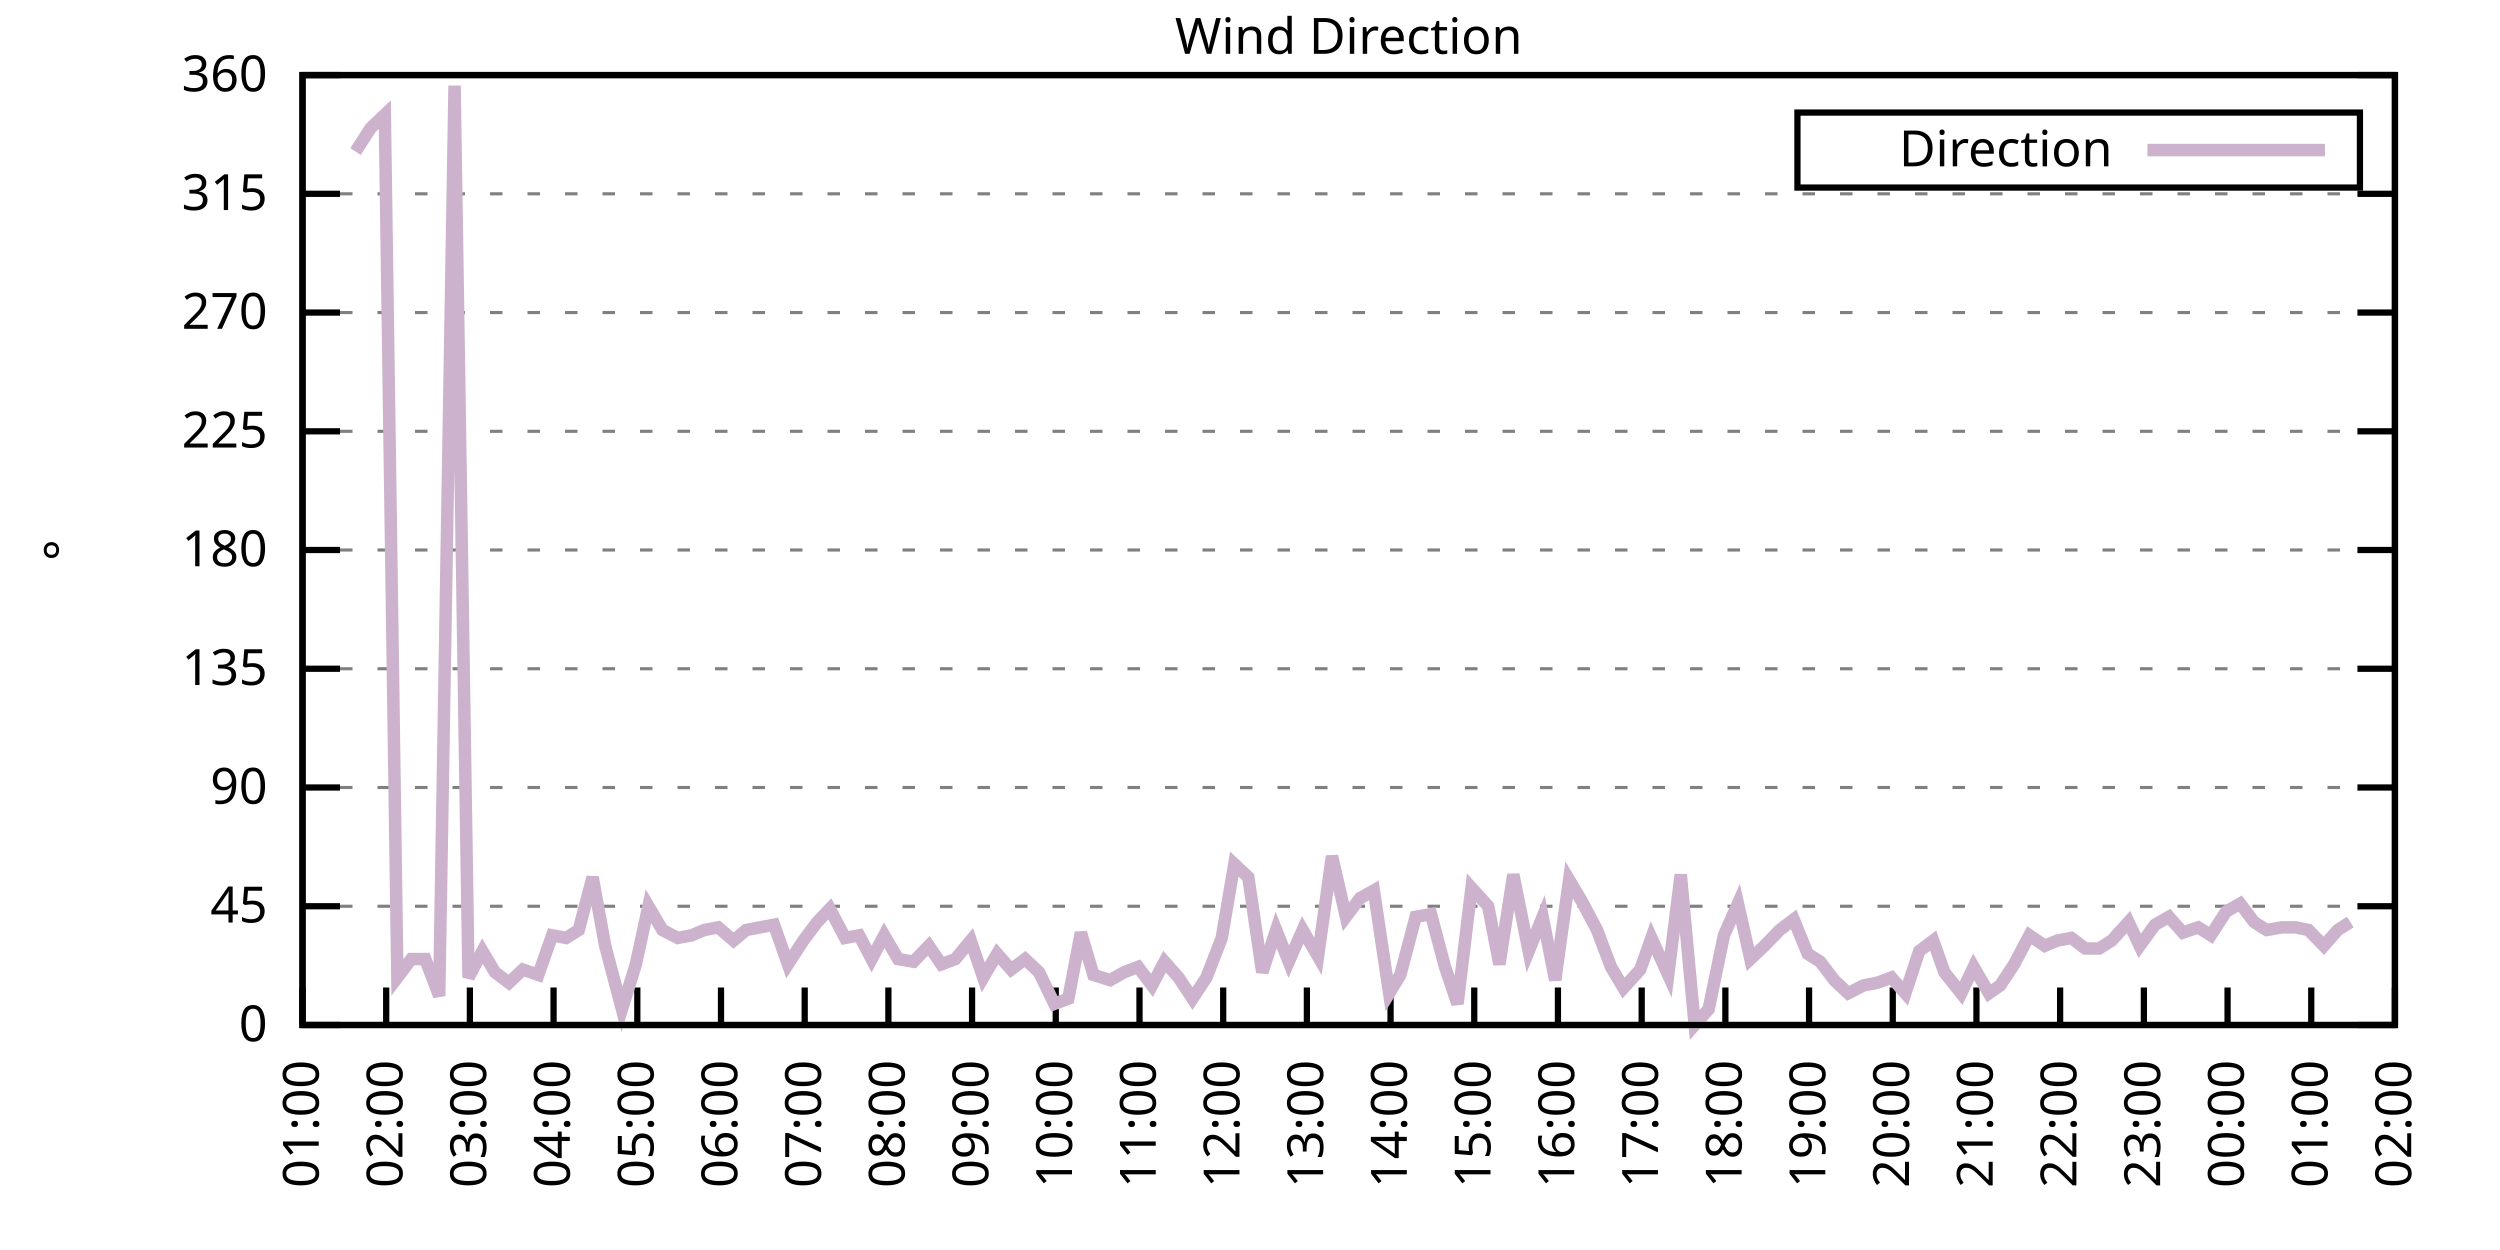
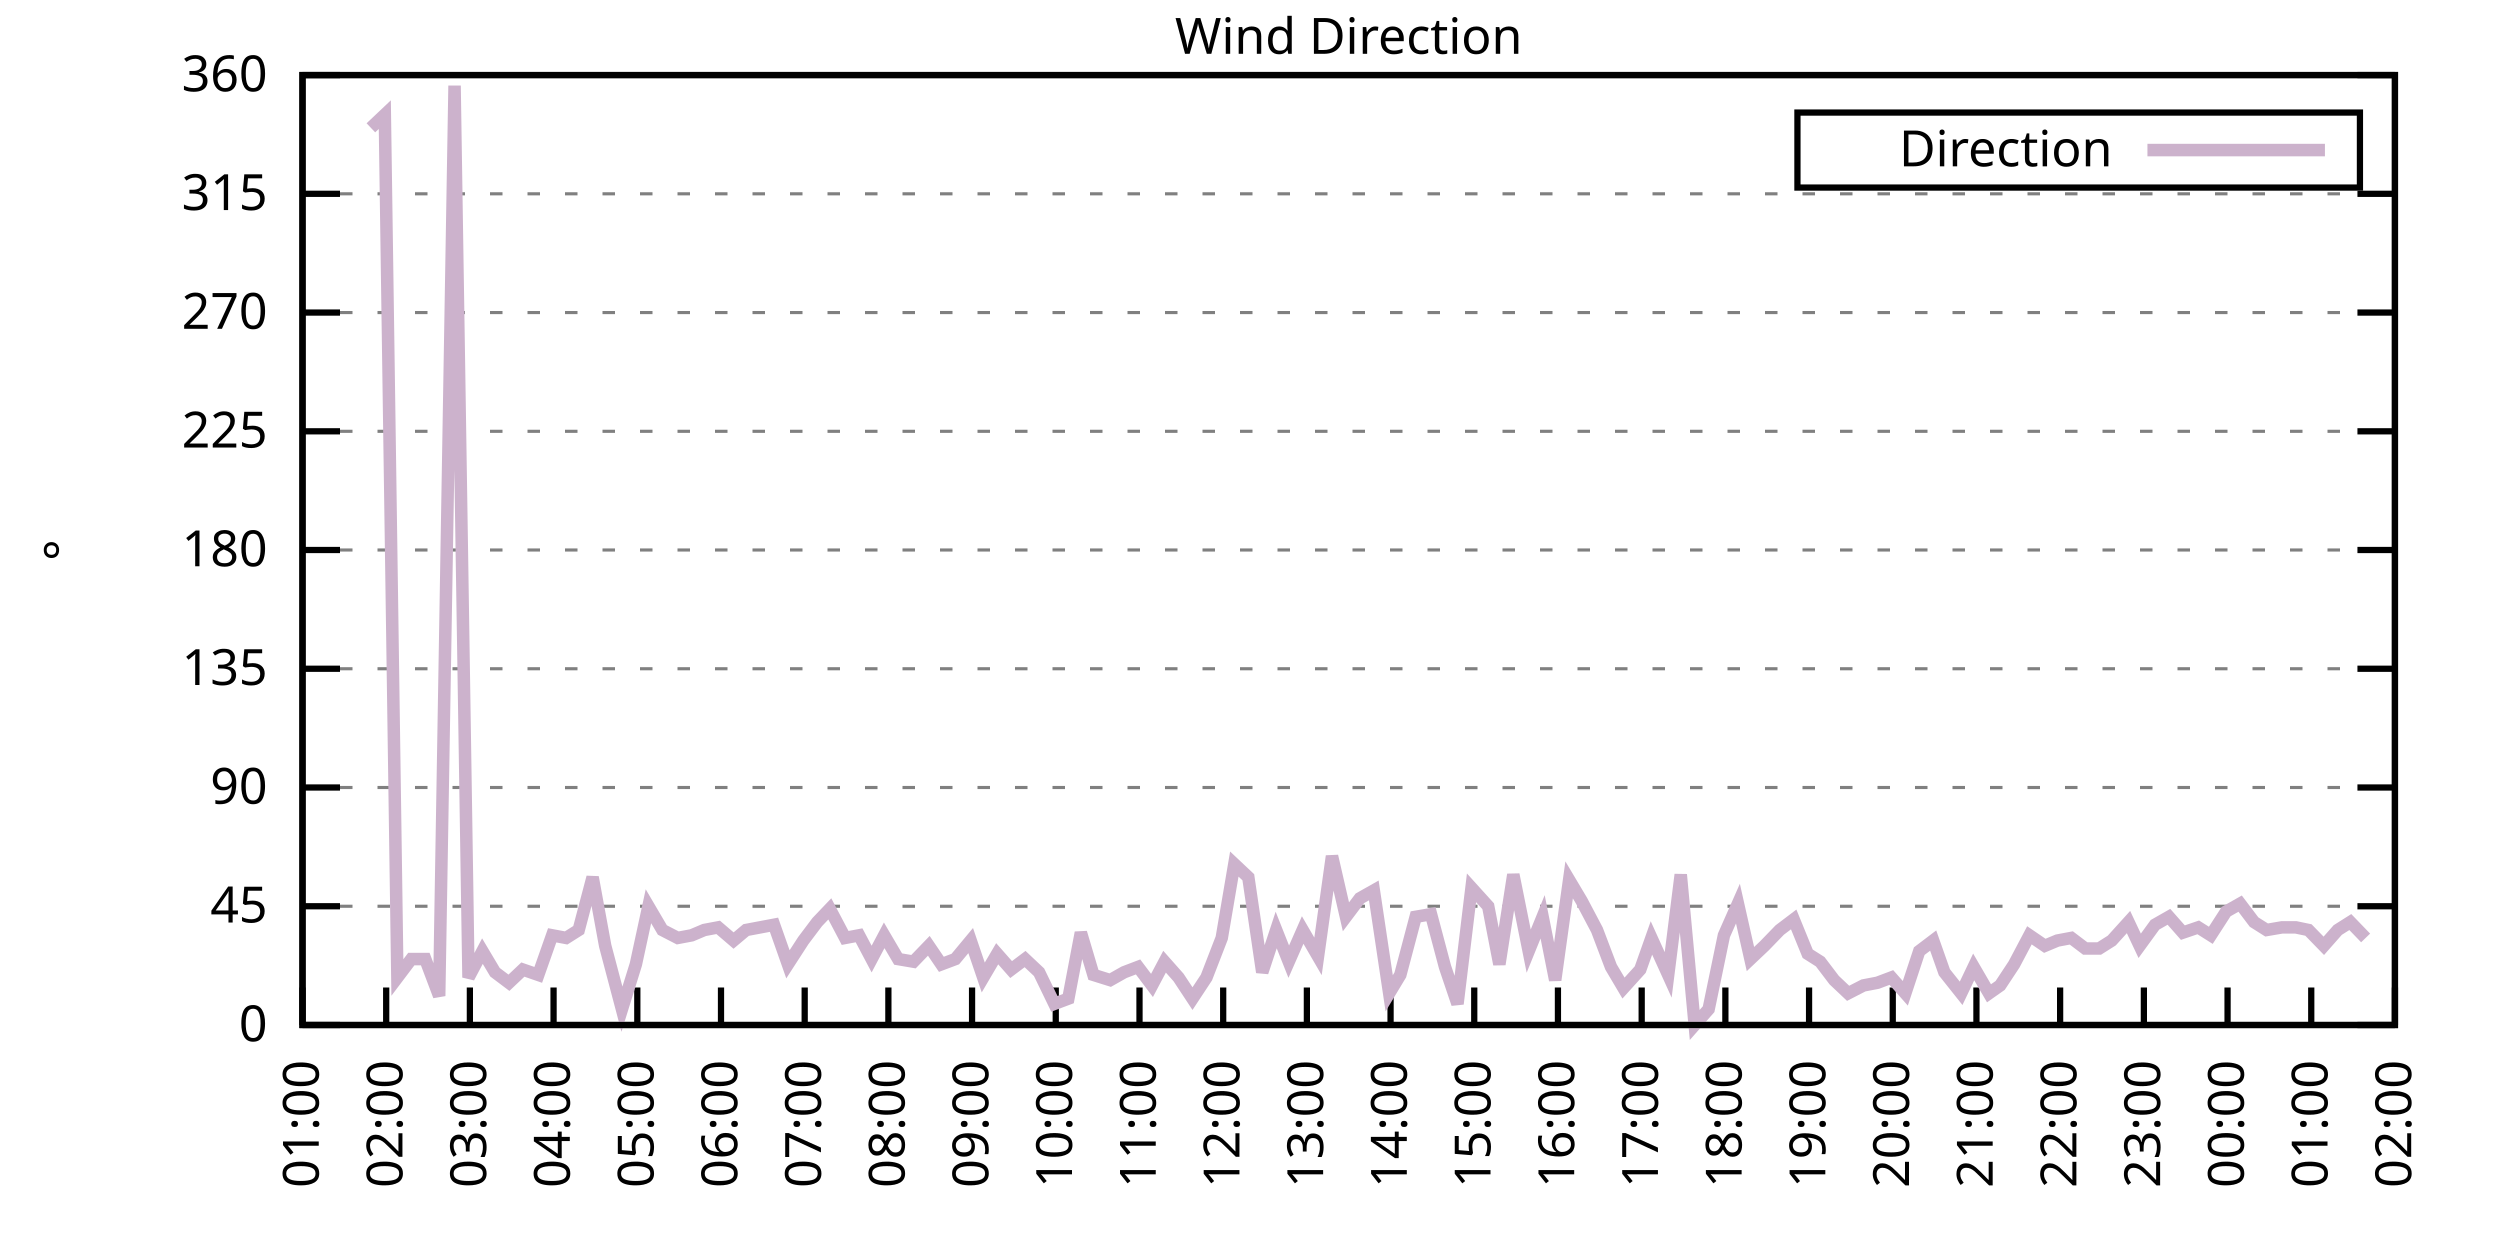
<svg xmlns="http://www.w3.org/2000/svg" xmlns:xlink="http://www.w3.org/1999/xlink" width="400" height="200" viewBox="0 0 400 200">
  <g id="gnuplot_canvas">
    <rect x="0" y="0" width="400" height="200" fill="none" />
    <defs>
      <circle id="gpDot" r="0.5" stroke-width="0.5" stroke="currentColor" />
      <path id="gpPt0" stroke-width="0.333" stroke="currentColor" d="M-1,0 h2 M0,-1 v2" />
      <path id="gpPt1" stroke-width="0.333" stroke="currentColor" d="M-1,-1 L1,1 M1,-1 L-1,1" />
      <path id="gpPt2" stroke-width="0.333" stroke="currentColor" d="M-1,0 L1,0 M0,-1 L0,1 M-1,-1 L1,1 M-1,1 L1,-1" />
      <rect id="gpPt3" stroke-width="0.333" stroke="currentColor" x="-1" y="-1" width="2" height="2" />
      <rect id="gpPt4" stroke-width="0.333" stroke="currentColor" fill="currentColor" x="-1" y="-1" width="2" height="2" />
      <circle id="gpPt5" stroke-width="0.333" stroke="currentColor" cx="0" cy="0" r="1" />
      <use xlink:href="#gpPt5" id="gpPt6" fill="currentColor" stroke="none" />
      <path id="gpPt7" stroke-width="0.333" stroke="currentColor" d="M0,-1.33 L-1.33,0.67 L1.33,0.67 z" />
      <use xlink:href="#gpPt7" id="gpPt8" fill="currentColor" stroke="none" />
      <use xlink:href="#gpPt7" id="gpPt9" stroke="currentColor" transform="rotate(180)" />
      <use xlink:href="#gpPt9" id="gpPt10" fill="currentColor" stroke="none" />
      <use xlink:href="#gpPt3" id="gpPt11" stroke="currentColor" transform="rotate(45)" />
      <use xlink:href="#gpPt11" id="gpPt12" fill="currentColor" stroke="none" />
      <path id="gpPt13" stroke-width="0.333" stroke="currentColor" d="M0,1.330 L1.265,0.411 L0.782,-1.067 L-0.782,-1.076 L-1.265,0.411 z" />
      <use xlink:href="#gpPt13" id="gpPt14" fill="currentColor" stroke="none" />
      <filter id="textbox" filterUnits="objectBoundingBox" x="0" y="0" height="1" width="1">
        <feFlood flood-color="white" flood-opacity="1" result="bgnd" />
        <feComposite in="SourceGraphic" in2="bgnd" operator="atop" />
      </filter>
      <filter id="greybox" filterUnits="objectBoundingBox" x="0" y="0" height="1" width="1">
        <feFlood flood-color="lightgrey" flood-opacity="1" result="grey" />
        <feComposite in="SourceGraphic" in2="grey" operator="atop" />
      </filter>
    </defs>
    <g fill="none" color="white" stroke="currentColor" stroke-width="1.00" stroke-linecap="butt" stroke-linejoin="miter">
</g>
    <g fill="none" color="black" stroke="currentColor" stroke-width="1.00" stroke-linecap="butt" stroke-linejoin="miter">
      <g stroke="none" shape-rendering="crispEdges">
        <polygon fill="rgb(255, 255, 255)" points="48.40,164.00 383.18,164.00 383.18,12.02 48.40,12.02 " />
      </g>
    </g>
    <g fill="none" color="black" stroke="currentColor" stroke-width="1.00" stroke-linecap="butt" stroke-linejoin="miter">
</g>
    <g fill="none" color="black" stroke="black" stroke-width="0.50" stroke-linecap="butt" stroke-linejoin="miter">
</g>
    <g fill="none" color="gray" stroke="currentColor" stroke-width="0.50" stroke-linecap="butt" stroke-linejoin="miter">
      <path stroke="gray" stroke-dasharray="2,4" class="gridline" d="M48.40,164.00 L383.19,164.00  " />
    </g>
    <g fill="none" color="gray" stroke="gray" stroke-width="1.00" stroke-linecap="butt" stroke-linejoin="miter">
</g>
    <g fill="none" color="black" stroke="currentColor" stroke-width="1.00" stroke-linecap="butt" stroke-linejoin="miter">
      <path stroke="black" d="M48.40,164.00 L54.40,164.00 M383.19,164.00 L377.19,164.00  " />
      <g transform="translate(42.80,166.60)" stroke="none" fill="black" font-family="Sans" font-size="8.00" text-anchor="end">
        <text>
          <tspan font-family="Sans"> 0</tspan>
        </text>
      </g>
    </g>
    <g fill="none" color="black" stroke="currentColor" stroke-width="1.00" stroke-linecap="butt" stroke-linejoin="miter">
</g>
    <g fill="none" color="black" stroke="black" stroke-width="0.50" stroke-linecap="butt" stroke-linejoin="miter">
</g>
    <g fill="none" color="gray" stroke="currentColor" stroke-width="0.50" stroke-linecap="butt" stroke-linejoin="miter">
      <path stroke="gray" stroke-dasharray="2,4" class="gridline" d="M48.40,145.00 L383.19,145.00  " />
    </g>
    <g fill="none" color="gray" stroke="gray" stroke-width="1.00" stroke-linecap="butt" stroke-linejoin="miter">
</g>
    <g fill="none" color="black" stroke="currentColor" stroke-width="1.00" stroke-linecap="butt" stroke-linejoin="miter">
      <path stroke="black" d="M48.40,145.00 L54.40,145.00 M383.19,145.00 L377.19,145.00  " />
      <g transform="translate(42.80,147.60)" stroke="none" fill="black" font-family="Sans" font-size="8.00" text-anchor="end">
        <text>
          <tspan font-family="Sans"> 45</tspan>
        </text>
      </g>
    </g>
    <g fill="none" color="black" stroke="currentColor" stroke-width="1.00" stroke-linecap="butt" stroke-linejoin="miter">
</g>
    <g fill="none" color="black" stroke="black" stroke-width="0.50" stroke-linecap="butt" stroke-linejoin="miter">
</g>
    <g fill="none" color="gray" stroke="currentColor" stroke-width="0.50" stroke-linecap="butt" stroke-linejoin="miter">
      <path stroke="gray" stroke-dasharray="2,4" class="gridline" d="M48.40,126.00 L383.19,126.00  " />
    </g>
    <g fill="none" color="gray" stroke="gray" stroke-width="1.00" stroke-linecap="butt" stroke-linejoin="miter">
</g>
    <g fill="none" color="black" stroke="currentColor" stroke-width="1.00" stroke-linecap="butt" stroke-linejoin="miter">
      <path stroke="black" d="M48.40,126.00 L54.40,126.00 M383.19,126.00 L377.19,126.00  " />
      <g transform="translate(42.80,128.60)" stroke="none" fill="black" font-family="Sans" font-size="8.00" text-anchor="end">
        <text>
          <tspan font-family="Sans"> 90</tspan>
        </text>
      </g>
    </g>
    <g fill="none" color="black" stroke="currentColor" stroke-width="1.00" stroke-linecap="butt" stroke-linejoin="miter">
</g>
    <g fill="none" color="black" stroke="black" stroke-width="0.50" stroke-linecap="butt" stroke-linejoin="miter">
</g>
    <g fill="none" color="gray" stroke="currentColor" stroke-width="0.50" stroke-linecap="butt" stroke-linejoin="miter">
      <path stroke="gray" stroke-dasharray="2,4" class="gridline" d="M48.40,107.00 L383.19,107.00  " />
    </g>
    <g fill="none" color="gray" stroke="gray" stroke-width="1.00" stroke-linecap="butt" stroke-linejoin="miter">
</g>
    <g fill="none" color="black" stroke="currentColor" stroke-width="1.00" stroke-linecap="butt" stroke-linejoin="miter">
      <path stroke="black" d="M48.40,107.00 L54.40,107.00 M383.19,107.00 L377.19,107.00  " />
      <g transform="translate(42.80,109.60)" stroke="none" fill="black" font-family="Sans" font-size="8.00" text-anchor="end">
        <text>
          <tspan font-family="Sans"> 135</tspan>
        </text>
      </g>
    </g>
    <g fill="none" color="black" stroke="currentColor" stroke-width="1.00" stroke-linecap="butt" stroke-linejoin="miter">
</g>
    <g fill="none" color="black" stroke="black" stroke-width="0.50" stroke-linecap="butt" stroke-linejoin="miter">
</g>
    <g fill="none" color="gray" stroke="currentColor" stroke-width="0.50" stroke-linecap="butt" stroke-linejoin="miter">
      <path stroke="gray" stroke-dasharray="2,4" class="gridline" d="M48.40,88.00 L383.19,88.00  " />
    </g>
    <g fill="none" color="gray" stroke="gray" stroke-width="1.00" stroke-linecap="butt" stroke-linejoin="miter">
</g>
    <g fill="none" color="black" stroke="currentColor" stroke-width="1.00" stroke-linecap="butt" stroke-linejoin="miter">
      <path stroke="black" d="M48.40,88.00 L54.40,88.00 M383.19,88.00 L377.19,88.00  " />
      <g transform="translate(42.80,90.60)" stroke="none" fill="black" font-family="Sans" font-size="8.00" text-anchor="end">
        <text>
          <tspan font-family="Sans"> 180</tspan>
        </text>
      </g>
    </g>
    <g fill="none" color="black" stroke="currentColor" stroke-width="1.00" stroke-linecap="butt" stroke-linejoin="miter">
</g>
    <g fill="none" color="black" stroke="black" stroke-width="0.50" stroke-linecap="butt" stroke-linejoin="miter">
</g>
    <g fill="none" color="gray" stroke="currentColor" stroke-width="0.50" stroke-linecap="butt" stroke-linejoin="miter">
      <path stroke="gray" stroke-dasharray="2,4" class="gridline" d="M48.40,69.01 L383.19,69.01  " />
    </g>
    <g fill="none" color="gray" stroke="gray" stroke-width="1.00" stroke-linecap="butt" stroke-linejoin="miter">
</g>
    <g fill="none" color="black" stroke="currentColor" stroke-width="1.00" stroke-linecap="butt" stroke-linejoin="miter">
      <path stroke="black" d="M48.40,69.01 L54.40,69.01 M383.19,69.01 L377.19,69.01  " />
      <g transform="translate(42.80,71.61)" stroke="none" fill="black" font-family="Sans" font-size="8.00" text-anchor="end">
        <text>
          <tspan font-family="Sans"> 225</tspan>
        </text>
      </g>
    </g>
    <g fill="none" color="black" stroke="currentColor" stroke-width="1.00" stroke-linecap="butt" stroke-linejoin="miter">
</g>
    <g fill="none" color="black" stroke="black" stroke-width="0.50" stroke-linecap="butt" stroke-linejoin="miter">
</g>
    <g fill="none" color="gray" stroke="currentColor" stroke-width="0.50" stroke-linecap="butt" stroke-linejoin="miter">
      <path stroke="gray" stroke-dasharray="2,4" class="gridline" d="M48.40,50.01 L383.19,50.01  " />
    </g>
    <g fill="none" color="gray" stroke="gray" stroke-width="1.00" stroke-linecap="butt" stroke-linejoin="miter">
</g>
    <g fill="none" color="black" stroke="currentColor" stroke-width="1.00" stroke-linecap="butt" stroke-linejoin="miter">
      <path stroke="black" d="M48.40,50.01 L54.40,50.01 M383.19,50.01 L377.19,50.01  " />
      <g transform="translate(42.80,52.61)" stroke="none" fill="black" font-family="Sans" font-size="8.00" text-anchor="end">
        <text>
          <tspan font-family="Sans"> 270</tspan>
        </text>
      </g>
    </g>
    <g fill="none" color="black" stroke="currentColor" stroke-width="1.00" stroke-linecap="butt" stroke-linejoin="miter">
</g>
    <g fill="none" color="black" stroke="black" stroke-width="0.50" stroke-linecap="butt" stroke-linejoin="miter">
</g>
    <g fill="none" color="gray" stroke="currentColor" stroke-width="0.50" stroke-linecap="butt" stroke-linejoin="miter">
      <path stroke="gray" stroke-dasharray="2,4" class="gridline" d="M48.40,31.01 L383.19,31.01  " />
    </g>
    <g fill="none" color="gray" stroke="gray" stroke-width="1.00" stroke-linecap="butt" stroke-linejoin="miter">
</g>
    <g fill="none" color="black" stroke="currentColor" stroke-width="1.00" stroke-linecap="butt" stroke-linejoin="miter">
      <path stroke="black" d="M48.40,31.01 L54.40,31.01 M383.19,31.01 L377.19,31.01  " />
      <g transform="translate(42.80,33.61)" stroke="none" fill="black" font-family="Sans" font-size="8.00" text-anchor="end">
        <text>
          <tspan font-family="Sans"> 315</tspan>
        </text>
      </g>
    </g>
    <g fill="none" color="black" stroke="currentColor" stroke-width="1.00" stroke-linecap="butt" stroke-linejoin="miter">
</g>
    <g fill="none" color="black" stroke="black" stroke-width="0.50" stroke-linecap="butt" stroke-linejoin="miter">
</g>
    <g fill="none" color="gray" stroke="currentColor" stroke-width="0.50" stroke-linecap="butt" stroke-linejoin="miter">
      <path stroke="gray" stroke-dasharray="2,4" class="gridline" d="M48.40,12.01 L383.19,12.01  " />
    </g>
    <g fill="none" color="gray" stroke="gray" stroke-width="1.00" stroke-linecap="butt" stroke-linejoin="miter">
</g>
    <g fill="none" color="black" stroke="currentColor" stroke-width="1.00" stroke-linecap="butt" stroke-linejoin="miter">
      <path stroke="black" d="M48.40,12.01 L54.40,12.01 M383.19,12.01 L377.19,12.01  " />
      <g transform="translate(42.80,14.61)" stroke="none" fill="black" font-family="Sans" font-size="8.00" text-anchor="end">
        <text>
          <tspan font-family="Sans"> 360</tspan>
        </text>
      </g>
    </g>
    <g fill="none" color="black" stroke="currentColor" stroke-width="1.00" stroke-linecap="butt" stroke-linejoin="miter">
      <path stroke="black" d="M48.40,164.00 L48.40,158.00  " />
      <g transform="translate(51.00,169.60) rotate(270.00)" stroke="none" fill="black" font-family="Sans" font-size="8.00" text-anchor="end">
        <text>
          <tspan font-family="Sans">01:00</tspan>
        </text>
      </g>
    </g>
    <g fill="none" color="black" stroke="currentColor" stroke-width="1.00" stroke-linecap="butt" stroke-linejoin="miter">
      <path stroke="black" d="M61.79,164.00 L61.79,158.00  " />
      <g transform="translate(64.39,169.60) rotate(270.00)" stroke="none" fill="black" font-family="Sans" font-size="8.00" text-anchor="end">
        <text>
          <tspan font-family="Sans">02:00</tspan>
        </text>
      </g>
    </g>
    <g fill="none" color="black" stroke="currentColor" stroke-width="1.00" stroke-linecap="butt" stroke-linejoin="miter">
      <path stroke="black" d="M75.18,164.00 L75.18,158.00  " />
      <g transform="translate(77.78,169.60) rotate(270.00)" stroke="none" fill="black" font-family="Sans" font-size="8.00" text-anchor="end">
        <text>
          <tspan font-family="Sans">03:00</tspan>
        </text>
      </g>
    </g>
    <g fill="none" color="black" stroke="currentColor" stroke-width="1.00" stroke-linecap="butt" stroke-linejoin="miter">
      <path stroke="black" d="M88.57,164.00 L88.57,158.00  " />
      <g transform="translate(91.17,169.60) rotate(270.00)" stroke="none" fill="black" font-family="Sans" font-size="8.00" text-anchor="end">
        <text>
          <tspan font-family="Sans">04:00</tspan>
        </text>
      </g>
    </g>
    <g fill="none" color="black" stroke="currentColor" stroke-width="1.00" stroke-linecap="butt" stroke-linejoin="miter">
      <path stroke="black" d="M101.97,164.00 L101.97,158.00  " />
      <g transform="translate(104.57,169.60) rotate(270.00)" stroke="none" fill="black" font-family="Sans" font-size="8.00" text-anchor="end">
        <text>
          <tspan font-family="Sans">05:00</tspan>
        </text>
      </g>
    </g>
    <g fill="none" color="black" stroke="currentColor" stroke-width="1.00" stroke-linecap="butt" stroke-linejoin="miter">
      <path stroke="black" d="M115.36,164.00 L115.36,158.00  " />
      <g transform="translate(117.96,169.60) rotate(270.00)" stroke="none" fill="black" font-family="Sans" font-size="8.00" text-anchor="end">
        <text>
          <tspan font-family="Sans">06:00</tspan>
        </text>
      </g>
    </g>
    <g fill="none" color="black" stroke="currentColor" stroke-width="1.00" stroke-linecap="butt" stroke-linejoin="miter">
      <path stroke="black" d="M128.75,164.00 L128.75,158.00  " />
      <g transform="translate(131.35,169.60) rotate(270.00)" stroke="none" fill="black" font-family="Sans" font-size="8.00" text-anchor="end">
        <text>
          <tspan font-family="Sans">07:00</tspan>
        </text>
      </g>
    </g>
    <g fill="none" color="black" stroke="currentColor" stroke-width="1.00" stroke-linecap="butt" stroke-linejoin="miter">
      <path stroke="black" d="M142.14,164.00 L142.14,158.00  " />
      <g transform="translate(144.74,169.60) rotate(270.00)" stroke="none" fill="black" font-family="Sans" font-size="8.00" text-anchor="end">
        <text>
          <tspan font-family="Sans">08:00</tspan>
        </text>
      </g>
    </g>
    <g fill="none" color="black" stroke="currentColor" stroke-width="1.00" stroke-linecap="butt" stroke-linejoin="miter">
      <path stroke="black" d="M155.53,164.00 L155.53,158.00  " />
      <g transform="translate(158.13,169.60) rotate(270.00)" stroke="none" fill="black" font-family="Sans" font-size="8.00" text-anchor="end">
        <text>
          <tspan font-family="Sans">09:00</tspan>
        </text>
      </g>
    </g>
    <g fill="none" color="black" stroke="currentColor" stroke-width="1.00" stroke-linecap="butt" stroke-linejoin="miter">
      <path stroke="black" d="M168.92,164.00 L168.92,158.00  " />
      <g transform="translate(171.52,169.60) rotate(270.00)" stroke="none" fill="black" font-family="Sans" font-size="8.00" text-anchor="end">
        <text>
          <tspan font-family="Sans">10:00</tspan>
        </text>
      </g>
    </g>
    <g fill="none" color="black" stroke="currentColor" stroke-width="1.00" stroke-linecap="butt" stroke-linejoin="miter">
      <path stroke="black" d="M182.32,164.00 L182.32,158.00  " />
      <g transform="translate(184.92,169.60) rotate(270.00)" stroke="none" fill="black" font-family="Sans" font-size="8.00" text-anchor="end">
        <text>
          <tspan font-family="Sans">11:00</tspan>
        </text>
      </g>
    </g>
    <g fill="none" color="black" stroke="currentColor" stroke-width="1.00" stroke-linecap="butt" stroke-linejoin="miter">
      <path stroke="black" d="M195.71,164.00 L195.71,158.00  " />
      <g transform="translate(198.31,169.60) rotate(270.00)" stroke="none" fill="black" font-family="Sans" font-size="8.00" text-anchor="end">
        <text>
          <tspan font-family="Sans">12:00</tspan>
        </text>
      </g>
    </g>
    <g fill="none" color="black" stroke="currentColor" stroke-width="1.00" stroke-linecap="butt" stroke-linejoin="miter">
      <path stroke="black" d="M209.10,164.00 L209.10,158.00  " />
      <g transform="translate(211.70,169.60) rotate(270.00)" stroke="none" fill="black" font-family="Sans" font-size="8.00" text-anchor="end">
        <text>
          <tspan font-family="Sans">13:00</tspan>
        </text>
      </g>
    </g>
    <g fill="none" color="black" stroke="currentColor" stroke-width="1.00" stroke-linecap="butt" stroke-linejoin="miter">
      <path stroke="black" d="M222.49,164.00 L222.49,158.00  " />
      <g transform="translate(225.09,169.60) rotate(270.00)" stroke="none" fill="black" font-family="Sans" font-size="8.00" text-anchor="end">
        <text>
          <tspan font-family="Sans">14:00</tspan>
        </text>
      </g>
    </g>
    <g fill="none" color="black" stroke="currentColor" stroke-width="1.00" stroke-linecap="butt" stroke-linejoin="miter">
      <path stroke="black" d="M235.88,164.00 L235.88,158.00  " />
      <g transform="translate(238.48,169.60) rotate(270.00)" stroke="none" fill="black" font-family="Sans" font-size="8.00" text-anchor="end">
        <text>
          <tspan font-family="Sans">15:00</tspan>
        </text>
      </g>
    </g>
    <g fill="none" color="black" stroke="currentColor" stroke-width="1.00" stroke-linecap="butt" stroke-linejoin="miter">
      <path stroke="black" d="M249.27,164.00 L249.27,158.00  " />
      <g transform="translate(251.87,169.60) rotate(270.00)" stroke="none" fill="black" font-family="Sans" font-size="8.00" text-anchor="end">
        <text>
          <tspan font-family="Sans">16:00</tspan>
        </text>
      </g>
    </g>
    <g fill="none" color="black" stroke="currentColor" stroke-width="1.00" stroke-linecap="butt" stroke-linejoin="miter">
      <path stroke="black" d="M262.67,164.00 L262.67,158.00  " />
      <g transform="translate(265.27,169.60) rotate(270.00)" stroke="none" fill="black" font-family="Sans" font-size="8.00" text-anchor="end">
        <text>
          <tspan font-family="Sans">17:00</tspan>
        </text>
      </g>
    </g>
    <g fill="none" color="black" stroke="currentColor" stroke-width="1.00" stroke-linecap="butt" stroke-linejoin="miter">
      <path stroke="black" d="M276.06,164.00 L276.06,158.00  " />
      <g transform="translate(278.66,169.60) rotate(270.00)" stroke="none" fill="black" font-family="Sans" font-size="8.00" text-anchor="end">
        <text>
          <tspan font-family="Sans">18:00</tspan>
        </text>
      </g>
    </g>
    <g fill="none" color="black" stroke="currentColor" stroke-width="1.00" stroke-linecap="butt" stroke-linejoin="miter">
      <path stroke="black" d="M289.45,164.00 L289.45,158.00  " />
      <g transform="translate(292.05,169.60) rotate(270.00)" stroke="none" fill="black" font-family="Sans" font-size="8.00" text-anchor="end">
        <text>
          <tspan font-family="Sans">19:00</tspan>
        </text>
      </g>
    </g>
    <g fill="none" color="black" stroke="currentColor" stroke-width="1.00" stroke-linecap="butt" stroke-linejoin="miter">
      <path stroke="black" d="M302.84,164.00 L302.84,158.00  " />
      <g transform="translate(305.44,169.60) rotate(270.00)" stroke="none" fill="black" font-family="Sans" font-size="8.00" text-anchor="end">
        <text>
          <tspan font-family="Sans">20:00</tspan>
        </text>
      </g>
    </g>
    <g fill="none" color="black" stroke="currentColor" stroke-width="1.00" stroke-linecap="butt" stroke-linejoin="miter">
      <path stroke="black" d="M316.23,164.00 L316.23,158.00  " />
      <g transform="translate(318.83,169.60) rotate(270.00)" stroke="none" fill="black" font-family="Sans" font-size="8.00" text-anchor="end">
        <text>
          <tspan font-family="Sans">21:00</tspan>
        </text>
      </g>
    </g>
    <g fill="none" color="black" stroke="currentColor" stroke-width="1.00" stroke-linecap="butt" stroke-linejoin="miter">
      <path stroke="black" d="M329.62,164.00 L329.62,158.00  " />
      <g transform="translate(332.22,169.60) rotate(270.00)" stroke="none" fill="black" font-family="Sans" font-size="8.00" text-anchor="end">
        <text>
          <tspan font-family="Sans">22:00</tspan>
        </text>
      </g>
    </g>
    <g fill="none" color="black" stroke="currentColor" stroke-width="1.00" stroke-linecap="butt" stroke-linejoin="miter">
      <path stroke="black" d="M343.02,164.00 L343.02,158.00  " />
      <g transform="translate(345.62,169.60) rotate(270.00)" stroke="none" fill="black" font-family="Sans" font-size="8.00" text-anchor="end">
        <text>
          <tspan font-family="Sans">23:00</tspan>
        </text>
      </g>
    </g>
    <g fill="none" color="black" stroke="currentColor" stroke-width="1.00" stroke-linecap="butt" stroke-linejoin="miter">
      <path stroke="black" d="M356.41,164.00 L356.41,158.00  " />
      <g transform="translate(359.01,169.60) rotate(270.00)" stroke="none" fill="black" font-family="Sans" font-size="8.00" text-anchor="end">
        <text>
          <tspan font-family="Sans">00:00</tspan>
        </text>
      </g>
    </g>
    <g fill="none" color="black" stroke="currentColor" stroke-width="1.00" stroke-linecap="butt" stroke-linejoin="miter">
      <path stroke="black" d="M369.80,164.00 L369.80,158.00  " />
      <g transform="translate(372.40,169.60) rotate(270.00)" stroke="none" fill="black" font-family="Sans" font-size="8.00" text-anchor="end">
        <text>
          <tspan font-family="Sans">01:00</tspan>
        </text>
      </g>
    </g>
    <g fill="none" color="black" stroke="currentColor" stroke-width="1.00" stroke-linecap="butt" stroke-linejoin="miter">
      <path stroke="black" d="M383.19,164.00 L383.19,158.00  " />
      <g transform="translate(385.79,169.60) rotate(270.00)" stroke="none" fill="black" font-family="Sans" font-size="8.00" text-anchor="end">
        <text>
          <tspan font-family="Sans">02:00</tspan>
        </text>
      </g>
    </g>
    <g fill="none" color="black" stroke="currentColor" stroke-width="1.00" stroke-linecap="butt" stroke-linejoin="miter">
</g>
    <g fill="none" color="black" stroke="currentColor" stroke-width="1.00" stroke-linecap="butt" stroke-linejoin="miter">
      <path stroke="black" d="M48.40,12.01 L48.40,164.00 L383.19,164.00 L383.19,12.01 L48.40,12.01 Z  " />
    </g>
    <g fill="none" color="black" stroke="currentColor" stroke-width="1.00" stroke-linecap="butt" stroke-linejoin="miter">
</g>
    <g fill="none" color="black" stroke="currentColor" stroke-width="1.00" stroke-linecap="butt" stroke-linejoin="miter">
      <path stroke="black" d="M287.59,30.01 L287.59,18.01 L377.59,18.01 L377.59,30.01 L287.59,30.01 Z  " />
    </g>
    <g id="Wind_direction_plot_1">
      <g fill="none" color="white" stroke="black" stroke-width="2.00" stroke-linecap="butt" stroke-linejoin="miter">
</g>
      <g fill="none" color="black" stroke="currentColor" stroke-width="2.00" stroke-linecap="butt" stroke-linejoin="miter">
        <g transform="translate(337.99,26.61)" stroke="none" fill="black" font-family="Sans" font-size="8.00" text-anchor="end">
          <text>
            <tspan font-family="Sans">Direction</tspan>
          </text>
        </g>
      </g>
      <g fill="none" color="black" stroke="currentColor" stroke-width="2.00" stroke-linecap="butt" stroke-linejoin="miter">
-         <path stroke="rgb(204, 178, 204)" d="M343.59,24.01 L371.99,24.01 M56.88,24.25 L59.34,20.45 L61.57,18.34 L63.58,156.40 L65.81,153.45 L68.04,153.45   L70.27,159.36 L72.73,13.70 L74.96,156.40 L77.19,152.18 L79.20,155.56 L81.43,157.24 L83.66,155.13 L86.12,155.98   L88.35,149.65 L90.58,150.07 L92.59,148.80 L94.82,140.36 L96.83,151.33 L99.51,161.47 L101.74,154.29 L103.75,145.00   L105.98,148.80 L108.44,150.07 L110.67,149.65 L112.68,148.80 L114.91,148.38 L117.37,150.49 L119.38,148.80 L121.61,148.38   L123.84,147.96 L126.07,154.29 L128.53,150.49 L130.76,147.53 L132.77,145.42 L135.22,150.07 L137.45,149.65 L139.46,153.45   L141.47,149.65 L143.70,153.45 L146.16,153.87 L148.61,151.33 L150.62,154.29 L152.85,153.45 L155.31,150.49 L157.32,156.40   L159.55,152.60 L161.78,155.13 L164.01,153.45 L166.25,155.56 L168.70,160.62 L170.93,159.78 L172.94,149.22 L174.95,155.98   L177.63,156.82 L179.86,155.56 L182.09,154.71 L184.32,157.67 L186.33,153.87 L188.57,156.40 L190.80,159.78 L193.03,156.40   L195.48,150.07 L197.49,138.25 L199.73,140.36 L201.96,155.56 L204.19,148.80 L206.20,153.87 L208.43,148.80 L210.88,153.02   L213.12,136.98 L215.35,146.69 L217.58,143.73 L219.81,142.47 L222.27,158.93 L224.05,155.98 L226.51,146.69 L228.96,146.27   L231.20,154.71 L233.20,160.62 L235.44,142.05 L238.11,145.00 L239.90,154.29 L242.13,139.93 L244.59,152.18 L246.82,146.69   L248.83,156.82 L251.06,140.78 L253.07,144.16 L255.52,148.80 L257.76,154.71 L259.76,158.09 L262.44,155.13 L264.23,150.07   L266.91,155.98 L268.92,139.93 L271.15,164.00 L273.38,161.47 L275.83,149.65 L278.07,144.58 L280.07,153.45 L282.31,151.33   L284.76,148.80 L286.99,147.11 L289.23,152.60 L291.23,153.87 L293.47,156.82 L295.70,158.93 L298.15,157.67 L300.39,157.24   L302.62,156.40 L304.85,158.93 L307.08,152.18 L309.31,150.49 L311.10,155.56 L313.78,158.93 L315.79,154.71 L318.24,158.93   L320.03,157.67 L322.26,154.29 L324.71,149.65 L327.17,151.33 L329.18,150.49 L331.41,150.07 L333.64,151.76 L335.87,151.76   L337.88,150.49 L340.56,147.53 L342.35,151.33 L344.80,147.96 L347.03,146.69 L349.26,149.22 L351.72,148.38 L353.73,149.65   L356.18,145.85 L358.42,144.58 L360.65,147.53 L362.66,148.80 L365.11,148.38 L367.34,148.38 L369.35,148.80 L371.81,151.33   L374.04,148.80 L376.05,147.53  " />
+         <path stroke="rgb(204, 178, 204)" d="M343.59,24.01 L371.99,24.01 M59.34,20.45 L61.57,18.34 L63.58,156.40 L65.81,153.45 L68.04,153.45 L70.27,159.36   L72.73,13.70 L74.96,156.40 L77.19,152.18 L79.20,155.56 L81.43,157.24 L83.66,155.13 L86.12,155.98 L88.35,149.65   L90.58,150.07 L92.59,148.80 L94.82,140.36 L96.83,151.33 L99.51,161.47 L101.74,154.29 L103.75,145.00 L105.98,148.80   L108.44,150.07 L110.67,149.65 L112.68,148.80 L114.91,148.38 L117.37,150.49 L119.38,148.80 L121.61,148.38 L123.84,147.96   L126.07,154.29 L128.53,150.49 L130.76,147.53 L132.77,145.42 L135.22,150.07 L137.45,149.65 L139.46,153.45 L141.47,149.65   L143.70,153.45 L146.16,153.87 L148.61,151.33 L150.62,154.29 L152.85,153.45 L155.31,150.49 L157.32,156.40 L159.55,152.60   L161.78,155.13 L164.01,153.45 L166.25,155.56 L168.70,160.62 L170.93,159.78 L172.94,149.22 L174.95,155.98 L177.63,156.82   L179.86,155.56 L182.09,154.71 L184.32,157.67 L186.33,153.87 L188.57,156.40 L190.80,159.78 L193.03,156.40 L195.48,150.07   L197.49,138.25 L199.73,140.36 L201.96,155.56 L204.19,148.80 L206.20,153.87 L208.43,148.80 L210.88,153.02 L213.12,136.98   L215.35,146.69 L217.58,143.73 L219.81,142.47 L222.27,158.93 L224.05,155.98 L226.51,146.69 L228.96,146.27 L231.20,154.71   L233.20,160.62 L235.44,142.05 L238.11,145.00 L239.90,154.29 L242.13,139.93 L244.59,152.18 L246.82,146.69 L248.83,156.82   L251.06,140.78 L253.07,144.16 L255.52,148.80 L257.76,154.71 L259.76,158.09 L262.44,155.13 L264.23,150.07 L266.91,155.98   L268.92,139.93 L271.15,164.00 L273.38,161.47 L275.83,149.65 L278.07,144.58 L280.07,153.45 L282.31,151.33 L284.76,148.80   L286.99,147.11 L289.23,152.60 L291.23,153.87 L293.47,156.82 L295.70,158.93 L298.15,157.67 L300.39,157.24 L302.62,156.40   L304.85,158.93 L307.08,152.18 L309.31,150.49 L311.10,155.56 L313.78,158.93 L315.79,154.71 L318.24,158.93 L320.03,157.67   L322.26,154.29 L324.71,149.65 L327.17,151.33 L329.18,150.49 L331.41,150.07 L333.64,151.76 L335.87,151.76 L337.88,150.49   L340.56,147.53 L342.35,151.33 L344.80,147.96 L347.03,146.69 L349.26,149.22 L351.72,148.38 L353.73,149.65 L356.18,145.85   L358.42,144.58 L360.65,147.53 L362.66,148.80 L365.11,148.38 L367.34,148.38 L369.35,148.80 L371.81,151.33 L374.04,148.80   L376.05,147.53 L378.50,150.07  " />
      </g>
    </g>
    <g fill="none" color="black" stroke="currentColor" stroke-width="2.00" stroke-linecap="butt" stroke-linejoin="miter">
</g>
    <g fill="none" color="black" stroke="black" stroke-width="1.00" stroke-linecap="butt" stroke-linejoin="miter">
</g>
    <g fill="none" color="black" stroke="currentColor" stroke-width="1.00" stroke-linecap="butt" stroke-linejoin="miter">
      <path stroke="black" d="M48.40,12.01 L48.40,164.00 L383.19,164.00 L383.19,12.01 L48.40,12.01 Z  " />
      <g transform="translate(12.80,88.01) rotate(270.00)" stroke="none" fill="black" font-family="Sans" font-size="8.00" text-anchor="middle">
        <text>
          <tspan font-family="Sans">°</tspan>
        </text>
      </g>
    </g>
    <g fill="none" color="black" stroke="currentColor" stroke-width="1.00" stroke-linecap="butt" stroke-linejoin="miter">
</g>
    <g fill="none" color="black" stroke="currentColor" stroke-width="1.00" stroke-linecap="butt" stroke-linejoin="miter">
      <g transform="translate(215.79,8.61)" stroke="none" fill="black" font-family="Sans" font-size="8.00" text-anchor="middle">
        <text>
          <tspan font-family="Sans">Wind Direction</tspan>
        </text>
      </g>
    </g>
    <g fill="none" color="black" stroke="currentColor" stroke-width="1.00" stroke-linecap="butt" stroke-linejoin="miter">
</g>
  </g>
</svg>
